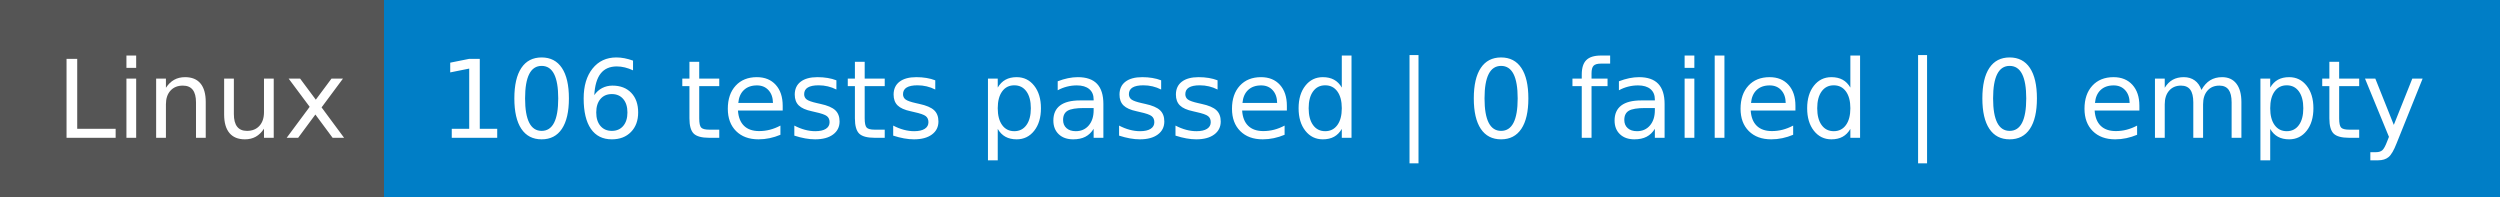
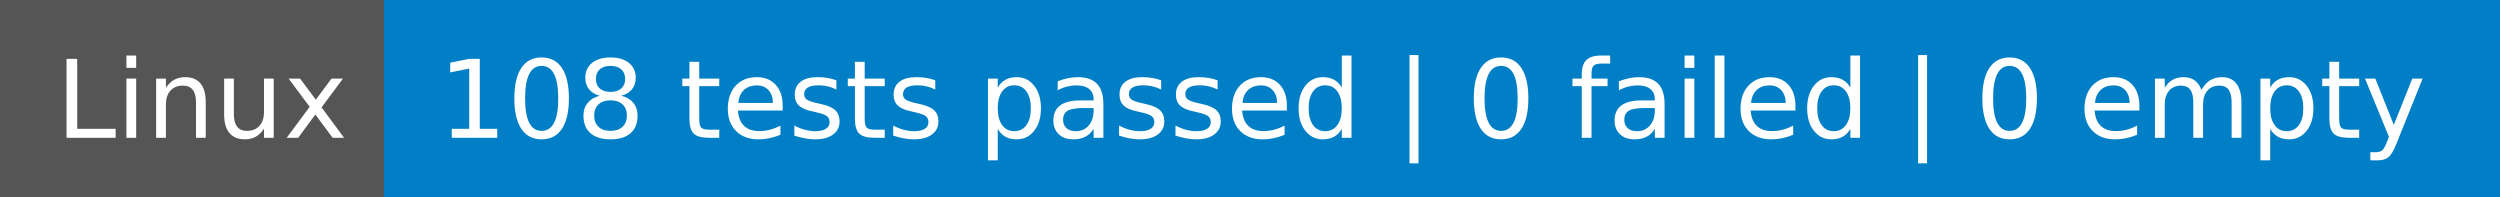
- <svg xmlns="http://www.w3.org/2000/svg" width="254" height="20" role="img" aria-label="Linux: 106 tests passed | 0 failed | 0 empty">
+ <svg xmlns="http://www.w3.org/2000/svg" width="254" height="20" role="img" aria-label="Linux: 108 tests passed | 0 failed | 0 empty">
  <g shape-rendering="crispEdges">
    <rect width="39" height="20" fill="#555" />
    <rect x="39" width="215" height="20" fill="#007ec6" />
  </g>
  <g fill="#fff" text-anchor="middle" font-family="Verdana,Geneva,DejaVu Sans,sans-serif" text-rendering="geometricPrecision" font-size="110">
    <text x="205" y="140" transform="scale(.1)" fill="#fff" textLength="290">Linux</text>
-     <text x="1455" y="140" transform="scale(.1)" fill="#fff" textLength="2050">106 tests passed | 0 failed | 0 empty</text>
+     <text x="1455" y="140" transform="scale(.1)" fill="#fff" textLength="2050">108 tests passed | 0 failed | 0 empty</text>
  </g>
</svg>
